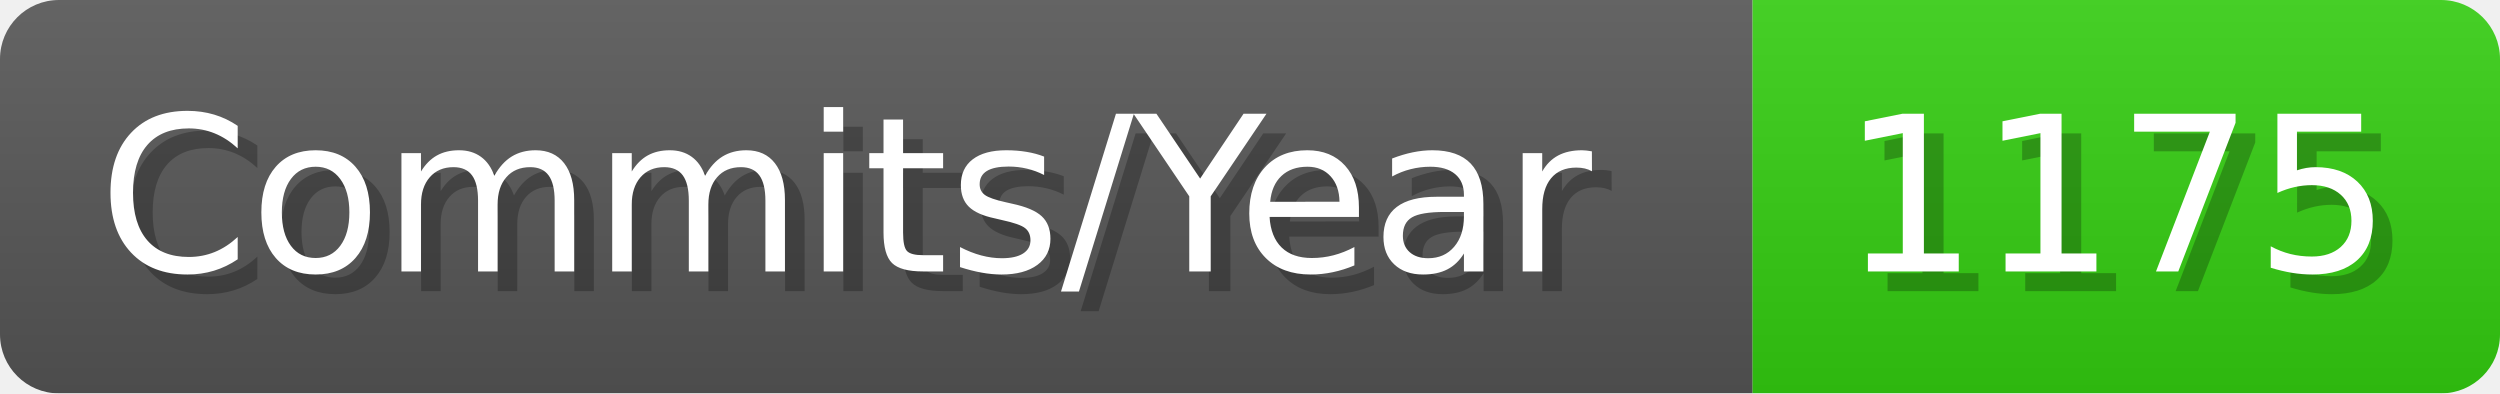
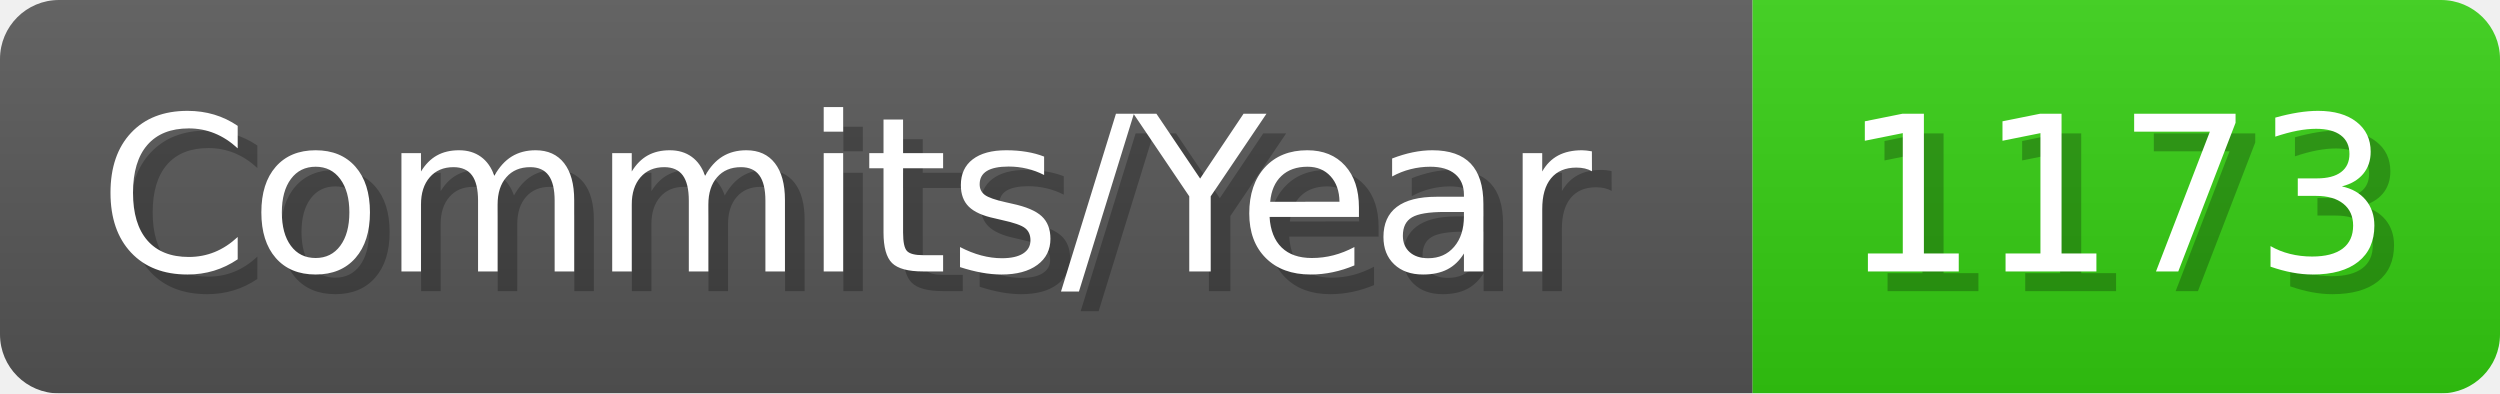
- <svg xmlns="http://www.w3.org/2000/svg" width="127.1" height="20" viewBox="0 0 1271 200" role="img" aria-label="Commits/Year: 1175">
+ <svg xmlns="http://www.w3.org/2000/svg" width="127.1" height="20" viewBox="0 0 1271 200" role="img" aria-label="Commits/Year: 1173">
  <linearGradient id="aUPdi" x2="0" y2="100%">
    <stop offset="0" stop-opacity=".1" stop-color="#EEE" />
    <stop offset="1" stop-opacity=".1" />
  </linearGradient>
  <mask id="WfAiQ">
    <rect width="1271" height="200" rx="30" fill="#FFF" />
  </mask>
  <g mask="url(#WfAiQ)">
    <rect width="891" height="200" fill="#555" />
    <rect width="380" height="200" fill="#3C1" x="891" />
    <rect width="1271" height="200" fill="url(#aUPdi)" />
  </g>
  <g aria-hidden="true" fill="#fff" text-anchor="start" font-family="Verdana,DejaVu Sans,sans-serif" font-size="110">
    <text x="60" y="148" textLength="791" fill="#000" opacity="0.25">Commits/Year</text>
    <text x="50" y="138" textLength="791">Commits/Year</text>
-     <text x="946" y="148" textLength="280" fill="#000" opacity="0.25">1175</text>
-     <text x="936" y="138" textLength="280">1175</text>
+     <text x="946" y="148" textLength="280" fill="#000" opacity="0.25">1173</text>
+     <text x="936" y="138" textLength="280">1173</text>
  </g>
</svg>
